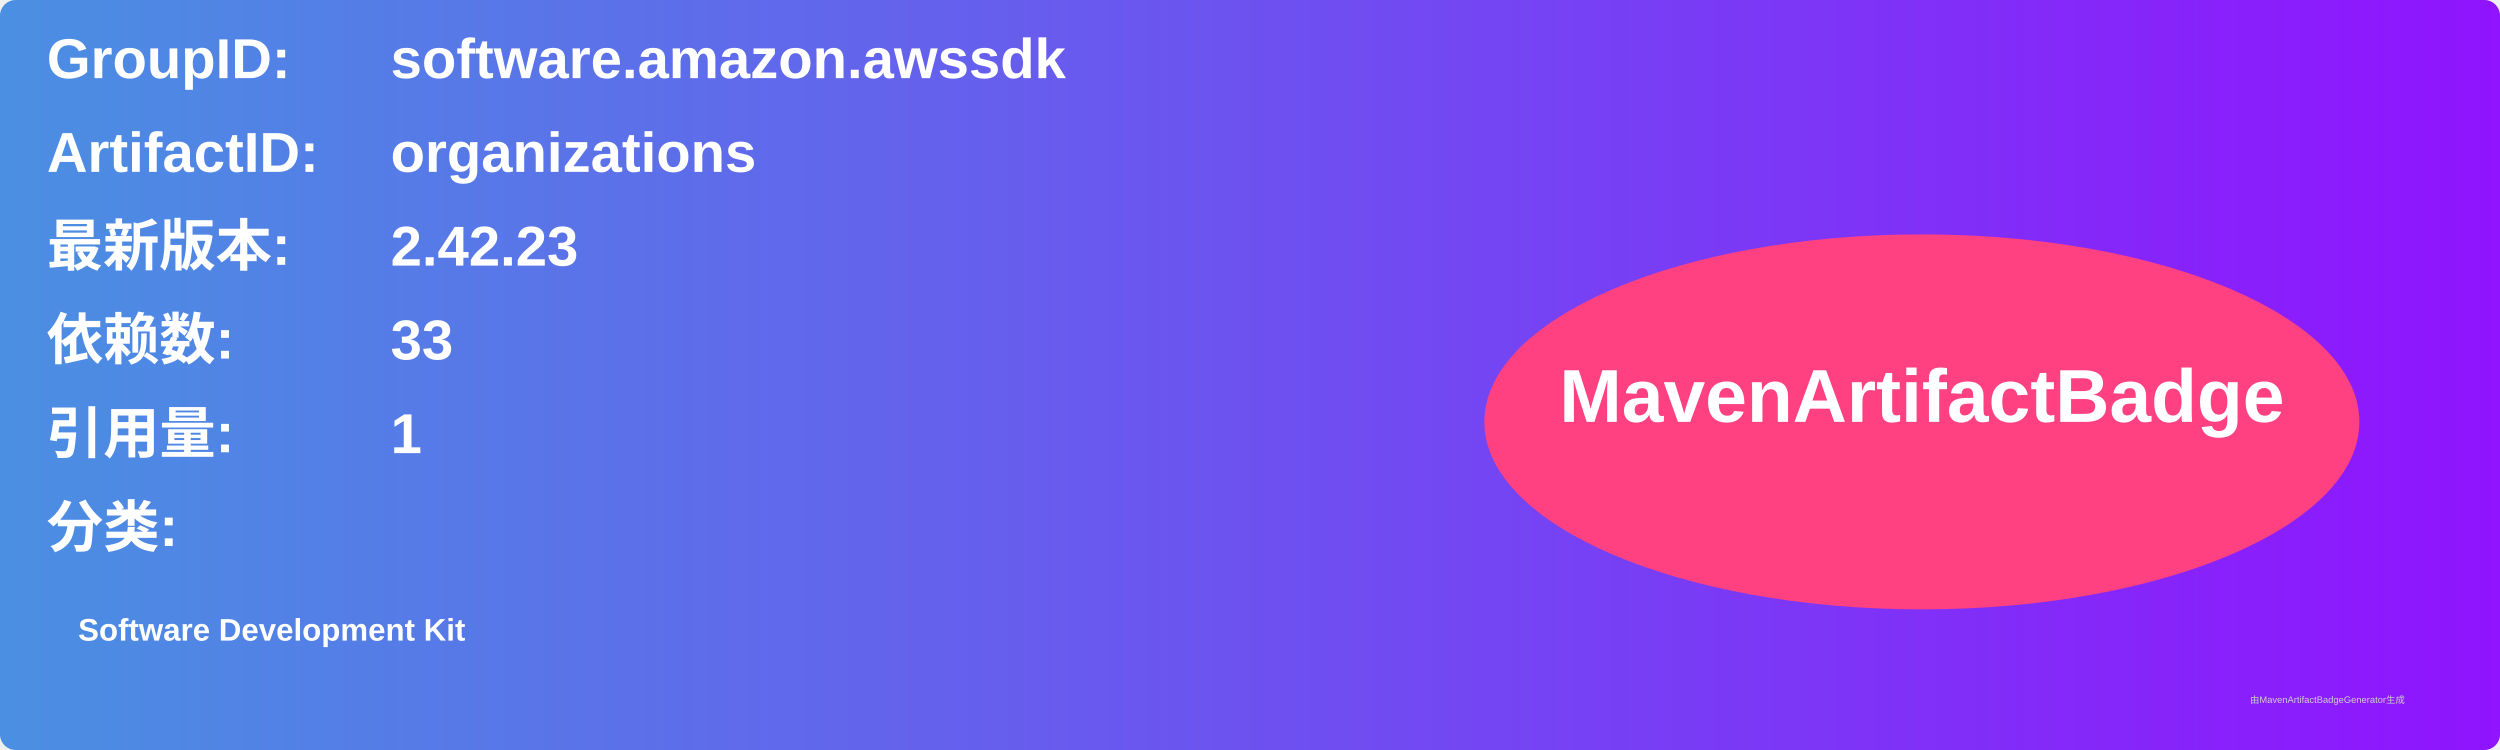
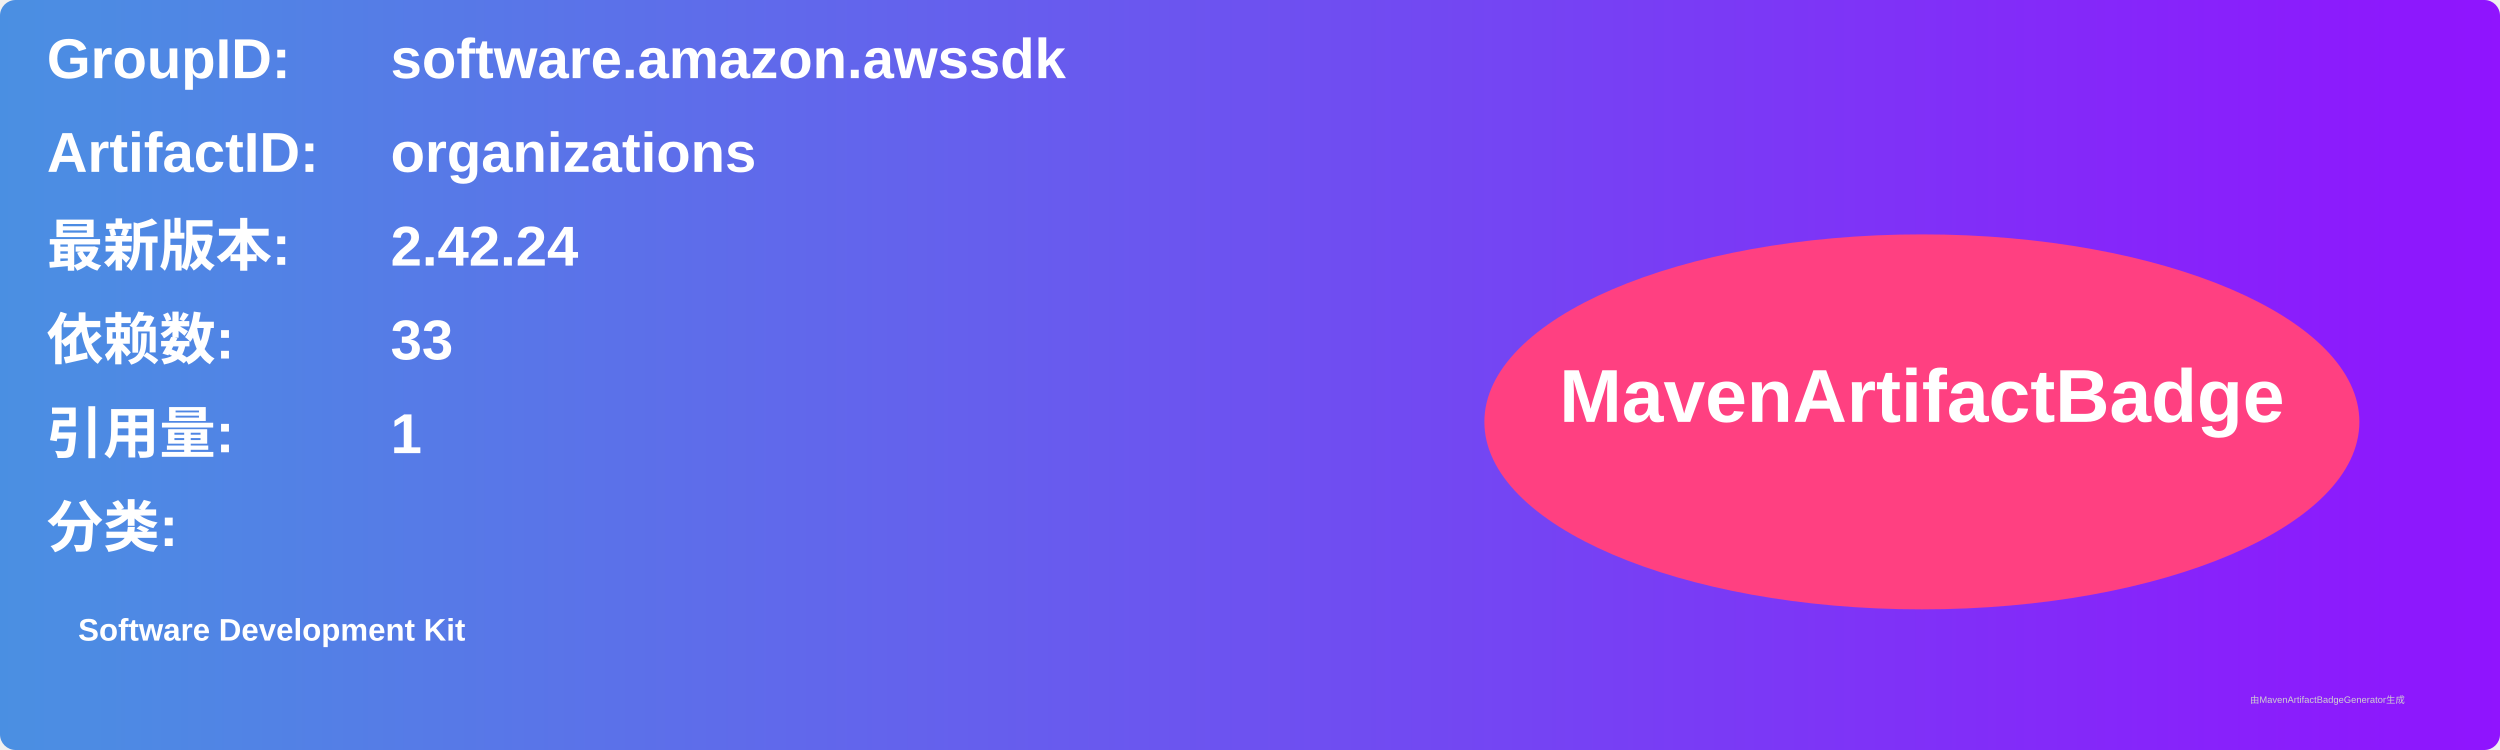
<svg xmlns="http://www.w3.org/2000/svg" width="800" height="240" viewBox="0 0 800 240">
  <linearGradient id="grad" x1="0%" y1="0%" x2="100%" y2="0%">
    <stop offset="0%" stop-color="#4a90e2" />
    <stop offset="100%" stop-color="#9013fe" />
  </linearGradient>
  <rect width="100%" height="100%" rx="5" ry="5" fill="url(#grad)" />
  <g transform="translate(15, 15)">
    <text x="0" y="10" font-family="Arial" font-size="18" fill="white" font-weight="bold" width="260">GroupID:</text>
    <text x="110" y="10" font-family="Arial" font-size="18" fill="white" font-weight="bold" width="460">software.amazon.awssdk</text>
    <text x="0" y="40" font-family="Arial" font-size="18" fill="white" font-weight="bold" width="260">ArtifactID:</text>
    <text x="110" y="40" font-family="Arial" font-size="18" fill="white" font-weight="bold" width="460">organizations</text>
    <text x="0" y="70" font-family="Arial" font-size="18" fill="white" font-weight="bold">最新版本:</text>
    <text x="110" y="70" font-family="Arial" font-size="18" fill="white" font-weight="bold">
-       <tspan font-weight="bold">2.42.23</tspan>
+       <tspan font-weight="bold">2.42.24</tspan>
    </text>
    <text x="0" y="100" font-family="Arial" font-size="18" fill="white" font-weight="bold">依赖数: </text>
    <text x="110" y="100" font-family="Arial" font-size="18" fill="white">
      <tspan font-weight="bold">33</tspan>
    </text>
    <text x="0" y="130" font-family="Arial" font-size="18" fill="white" font-weight="bold">引用量: </text>
    <text x="110" y="130" font-family="Arial" font-size="18" fill="white">
      <tspan font-weight="bold">1</tspan>
    </text>
    <text x="0" y="160" font-family="Arial" font-size="18" fill="white" font-weight="bold">分类:</text>
    <text x="10" y="190" font-family="Arial" font-size="10" fill="white">
      <tspan font-weight="bold">Software Development Kit</tspan>
    </text>
    <ellipse cx="600" cy="120" rx="140" ry="60" fill="#ff4081" />
    <text x="600" y="120" text-anchor="middle" font-family="Arial" font-size="24" fill="white" font-weight="bold">MavenArtifactBadge</text>
  </g>
  <text x="720" y="225" font-family="Arial" font-size="3" fill="#d0d0d0">由MavenArtifactBadgeGenerator生成</text>
</svg>
